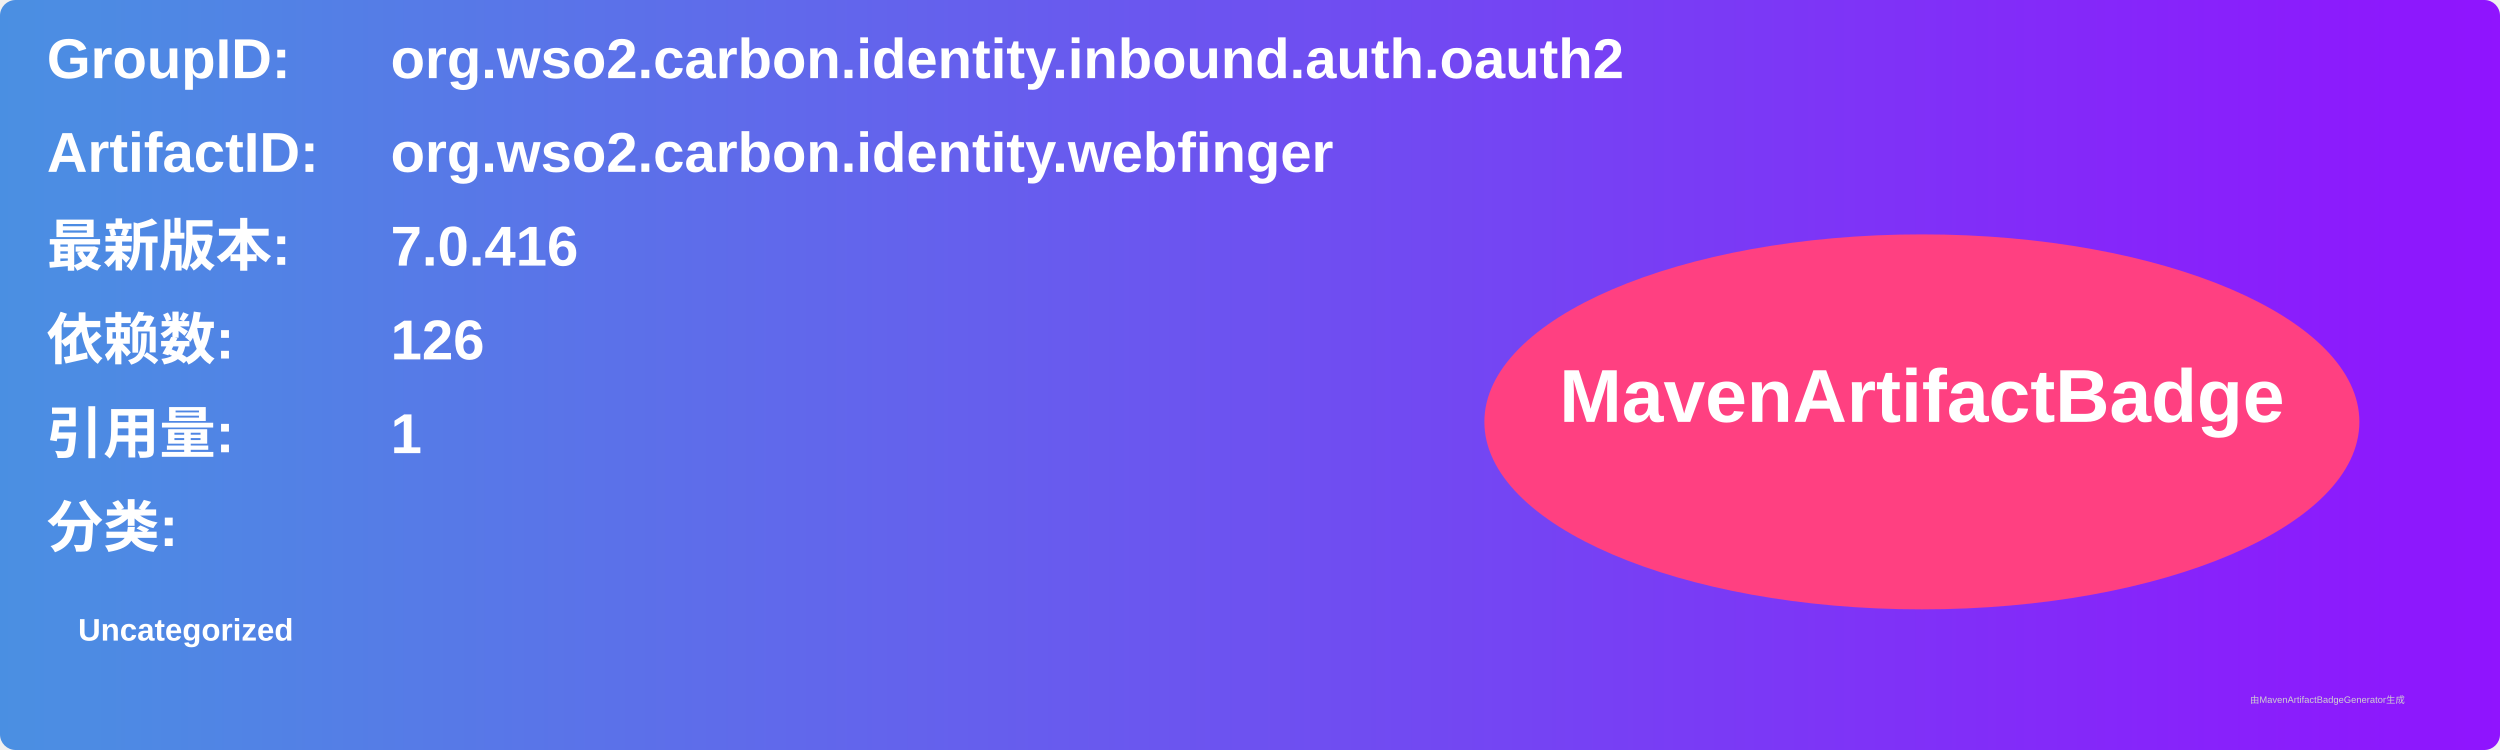
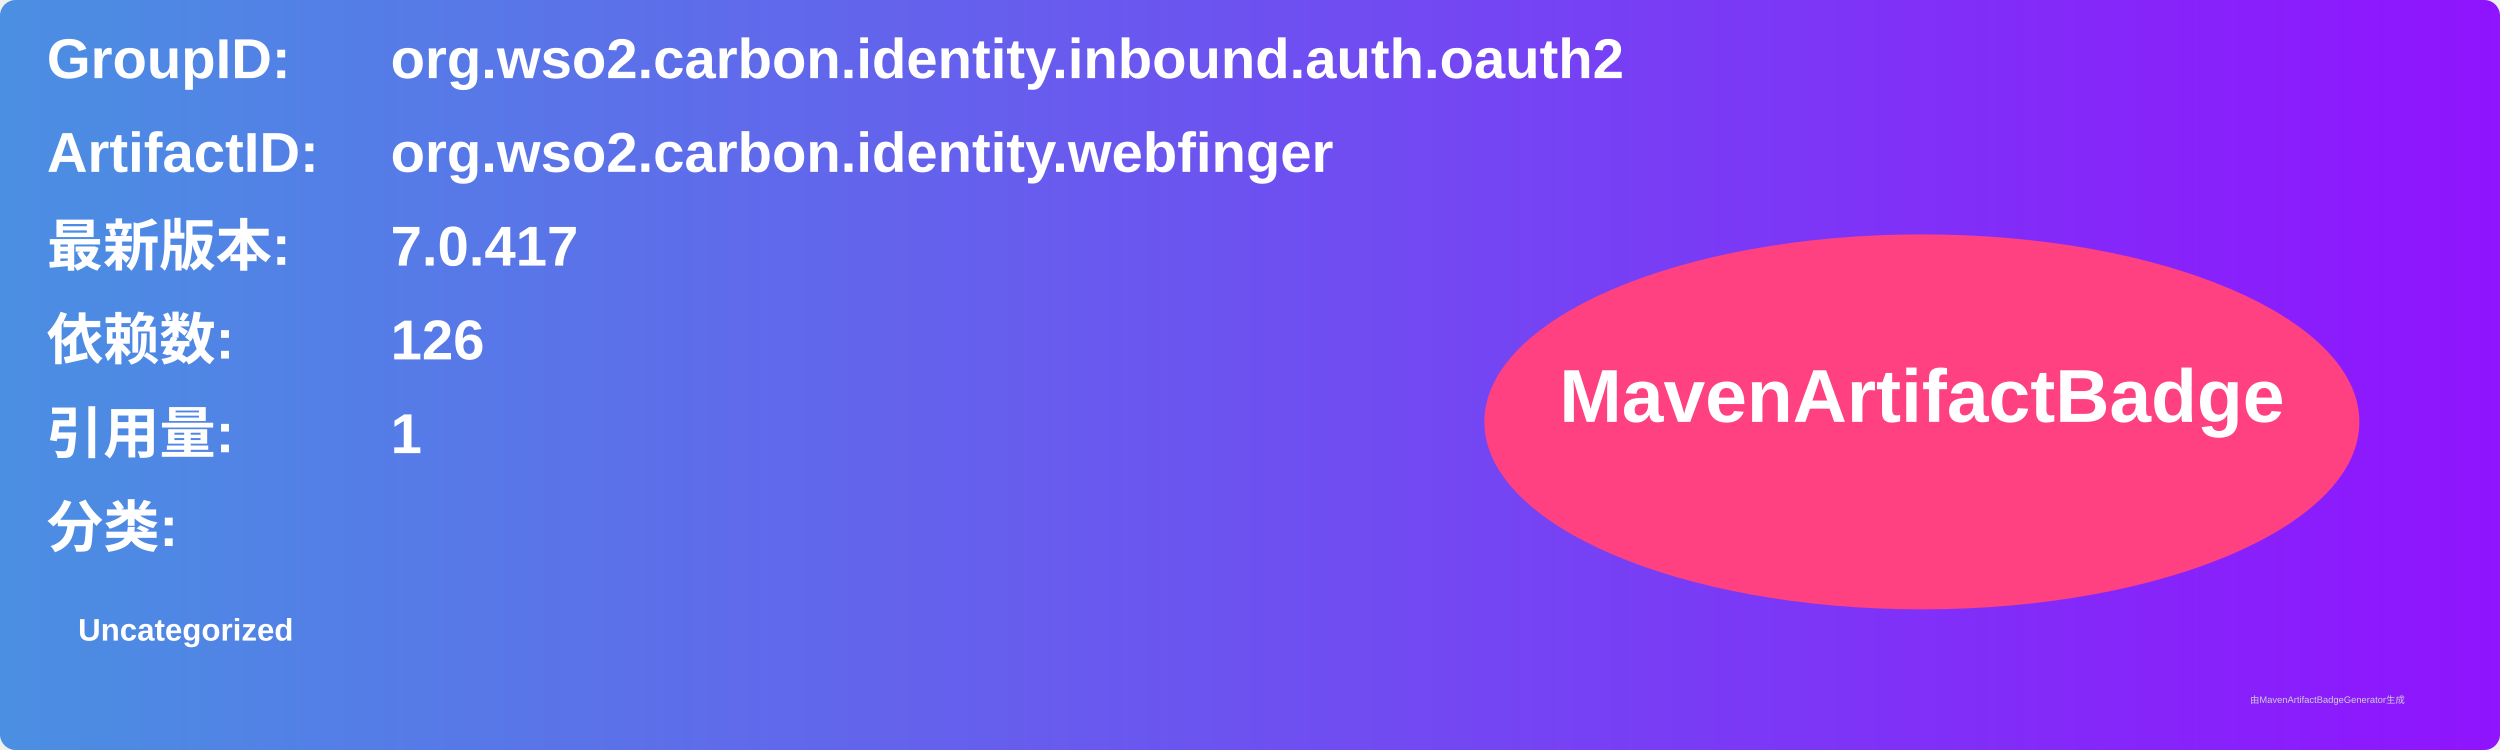
<svg xmlns="http://www.w3.org/2000/svg" width="800" height="240" viewBox="0 0 800 240">
  <linearGradient id="grad" x1="0%" y1="0%" x2="100%" y2="0%">
    <stop offset="0%" stop-color="#4a90e2" />
    <stop offset="100%" stop-color="#9013fe" />
  </linearGradient>
  <rect width="100%" height="100%" rx="5" ry="5" fill="url(#grad)" />
  <g transform="translate(15, 15)">
    <text x="0" y="10" font-family="Arial" font-size="18" fill="white" font-weight="bold" width="260">GroupID:</text>
    <text x="110" y="10" font-family="Arial" font-size="18" fill="white" font-weight="bold" width="460">org.wso2.carbon.identity.inbound.auth.oauth2</text>
    <text x="0" y="40" font-family="Arial" font-size="18" fill="white" font-weight="bold" width="260">ArtifactID:</text>
    <text x="110" y="40" font-family="Arial" font-size="18" fill="white" font-weight="bold" width="460">org.wso2.carbon.identity.webfinger</text>
    <text x="0" y="70" font-family="Arial" font-size="18" fill="white" font-weight="bold">最新版本:</text>
    <text x="110" y="70" font-family="Arial" font-size="18" fill="white" font-weight="bold">
-       <tspan font-weight="bold">7.0.416</tspan>
+       <tspan font-weight="bold">7.0.417</tspan>
    </text>
    <text x="0" y="100" font-family="Arial" font-size="18" fill="white" font-weight="bold">依赖数: </text>
    <text x="110" y="100" font-family="Arial" font-size="18" fill="white">
      <tspan font-weight="bold">126</tspan>
    </text>
    <text x="0" y="130" font-family="Arial" font-size="18" fill="white" font-weight="bold">引用量: </text>
    <text x="110" y="130" font-family="Arial" font-size="18" fill="white">
      <tspan font-weight="bold">1</tspan>
    </text>
    <text x="0" y="160" font-family="Arial" font-size="18" fill="white" font-weight="bold">分类:</text>
    <text x="10" y="190" font-family="Arial" font-size="10" fill="white">
      <tspan font-weight="bold">Uncategorized</tspan>
    </text>
    <ellipse cx="600" cy="120" rx="140" ry="60" fill="#ff4081" />
    <text x="600" y="120" text-anchor="middle" font-family="Arial" font-size="24" fill="white" font-weight="bold">MavenArtifactBadge</text>
  </g>
  <text x="720" y="225" font-family="Arial" font-size="3" fill="#d0d0d0">由MavenArtifactBadgeGenerator生成</text>
</svg>
